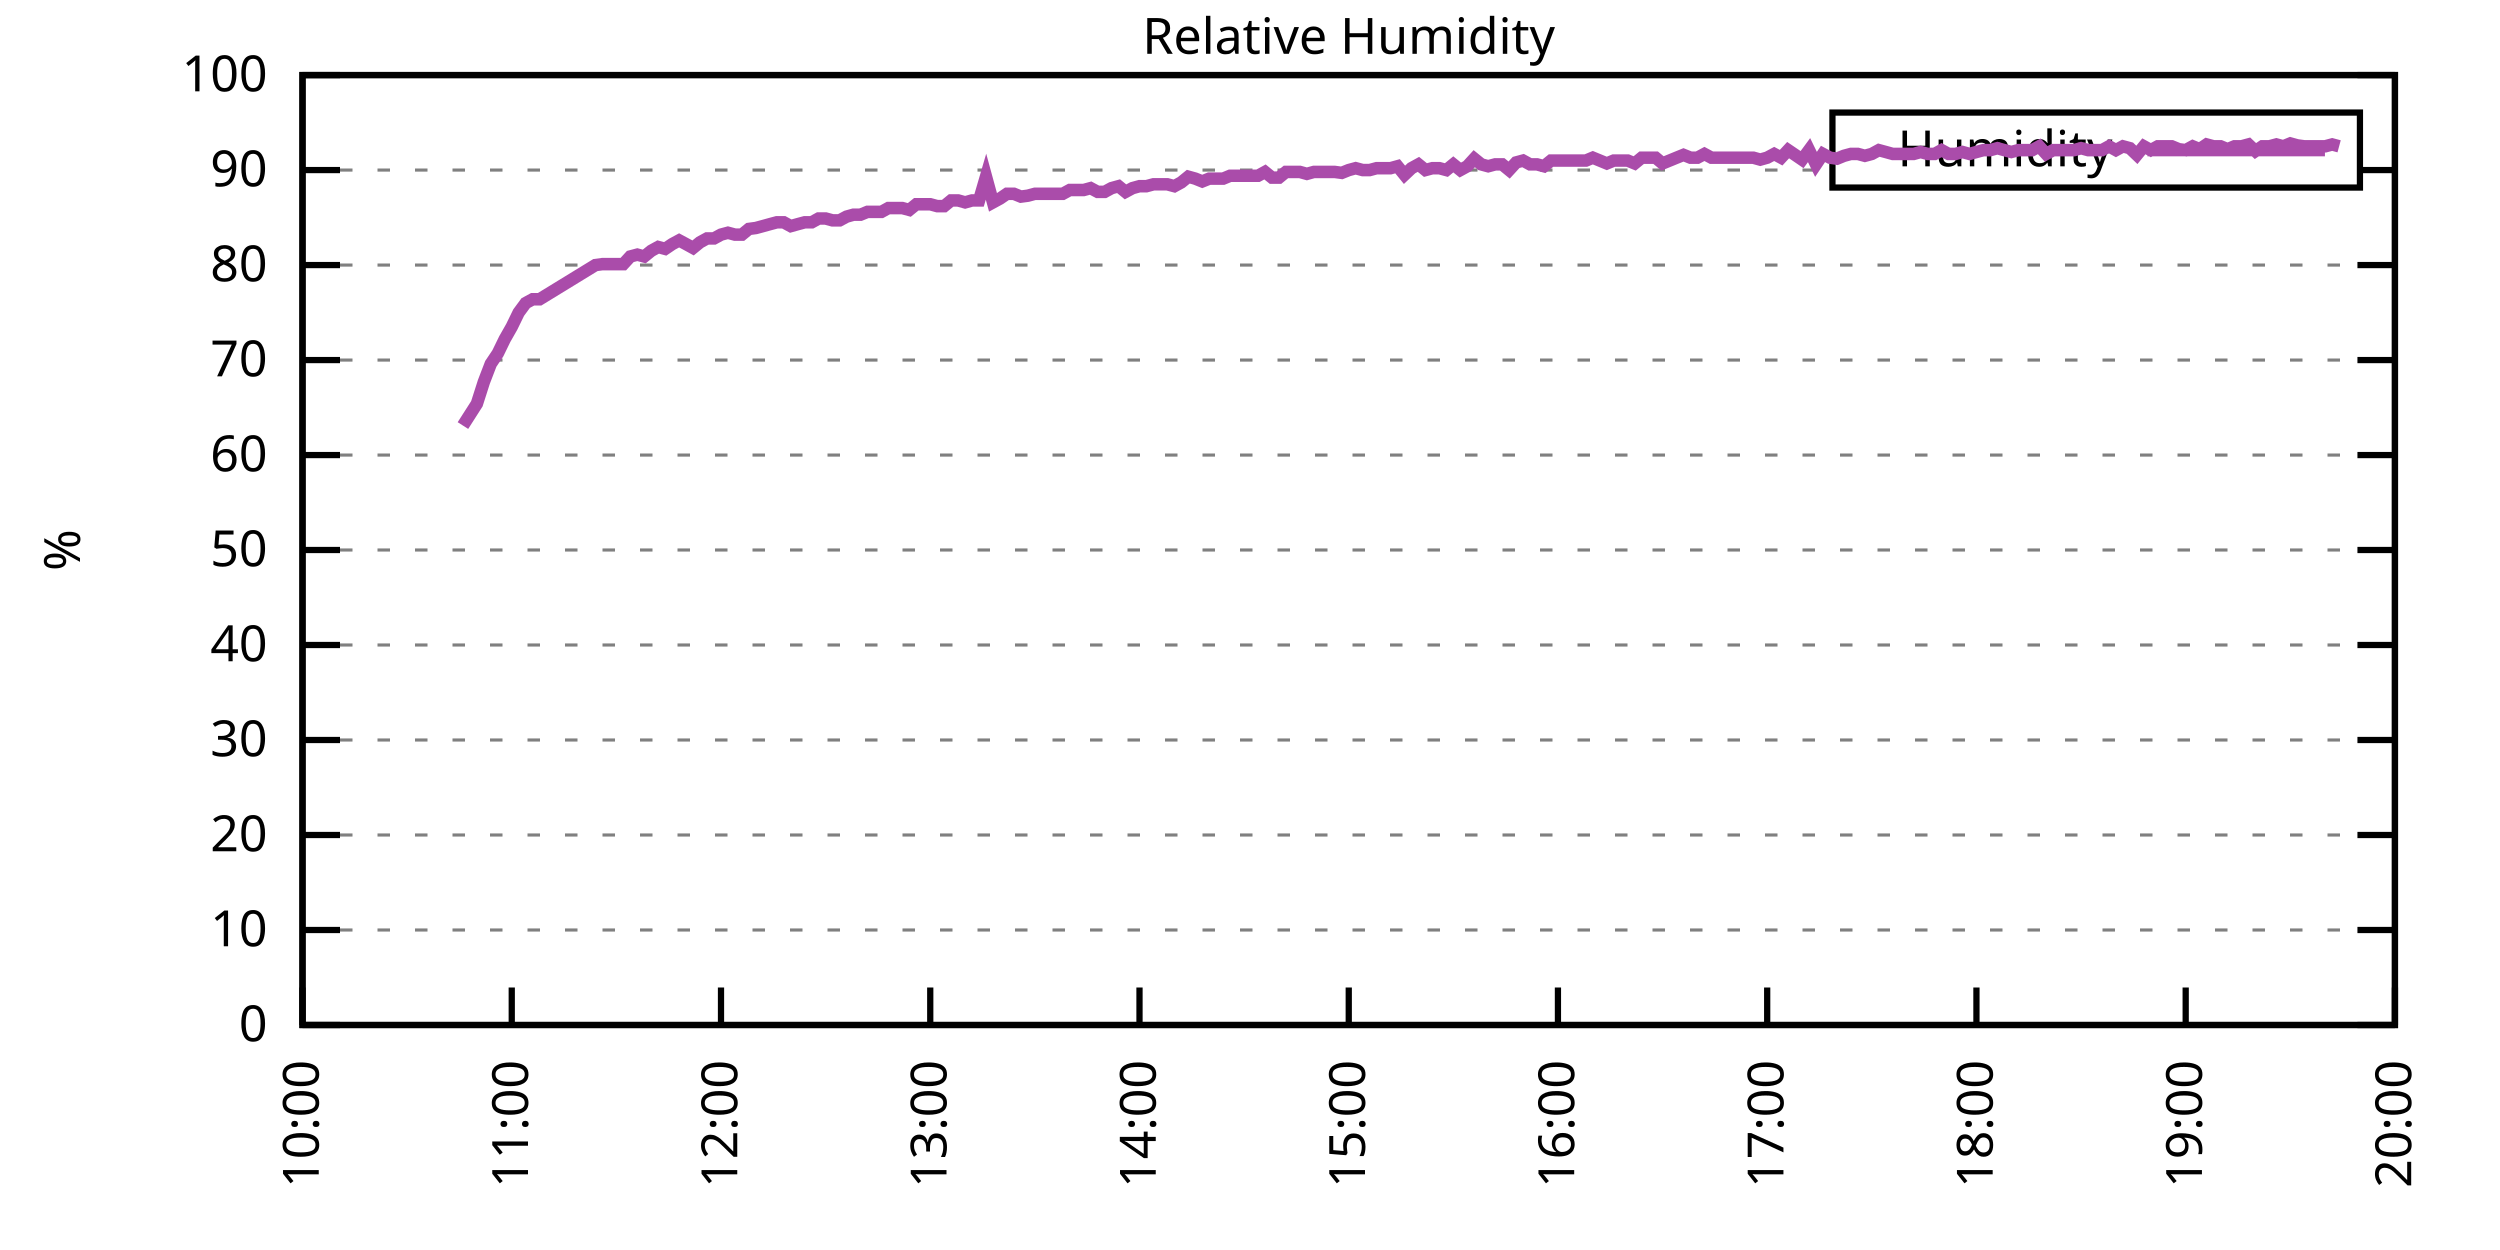
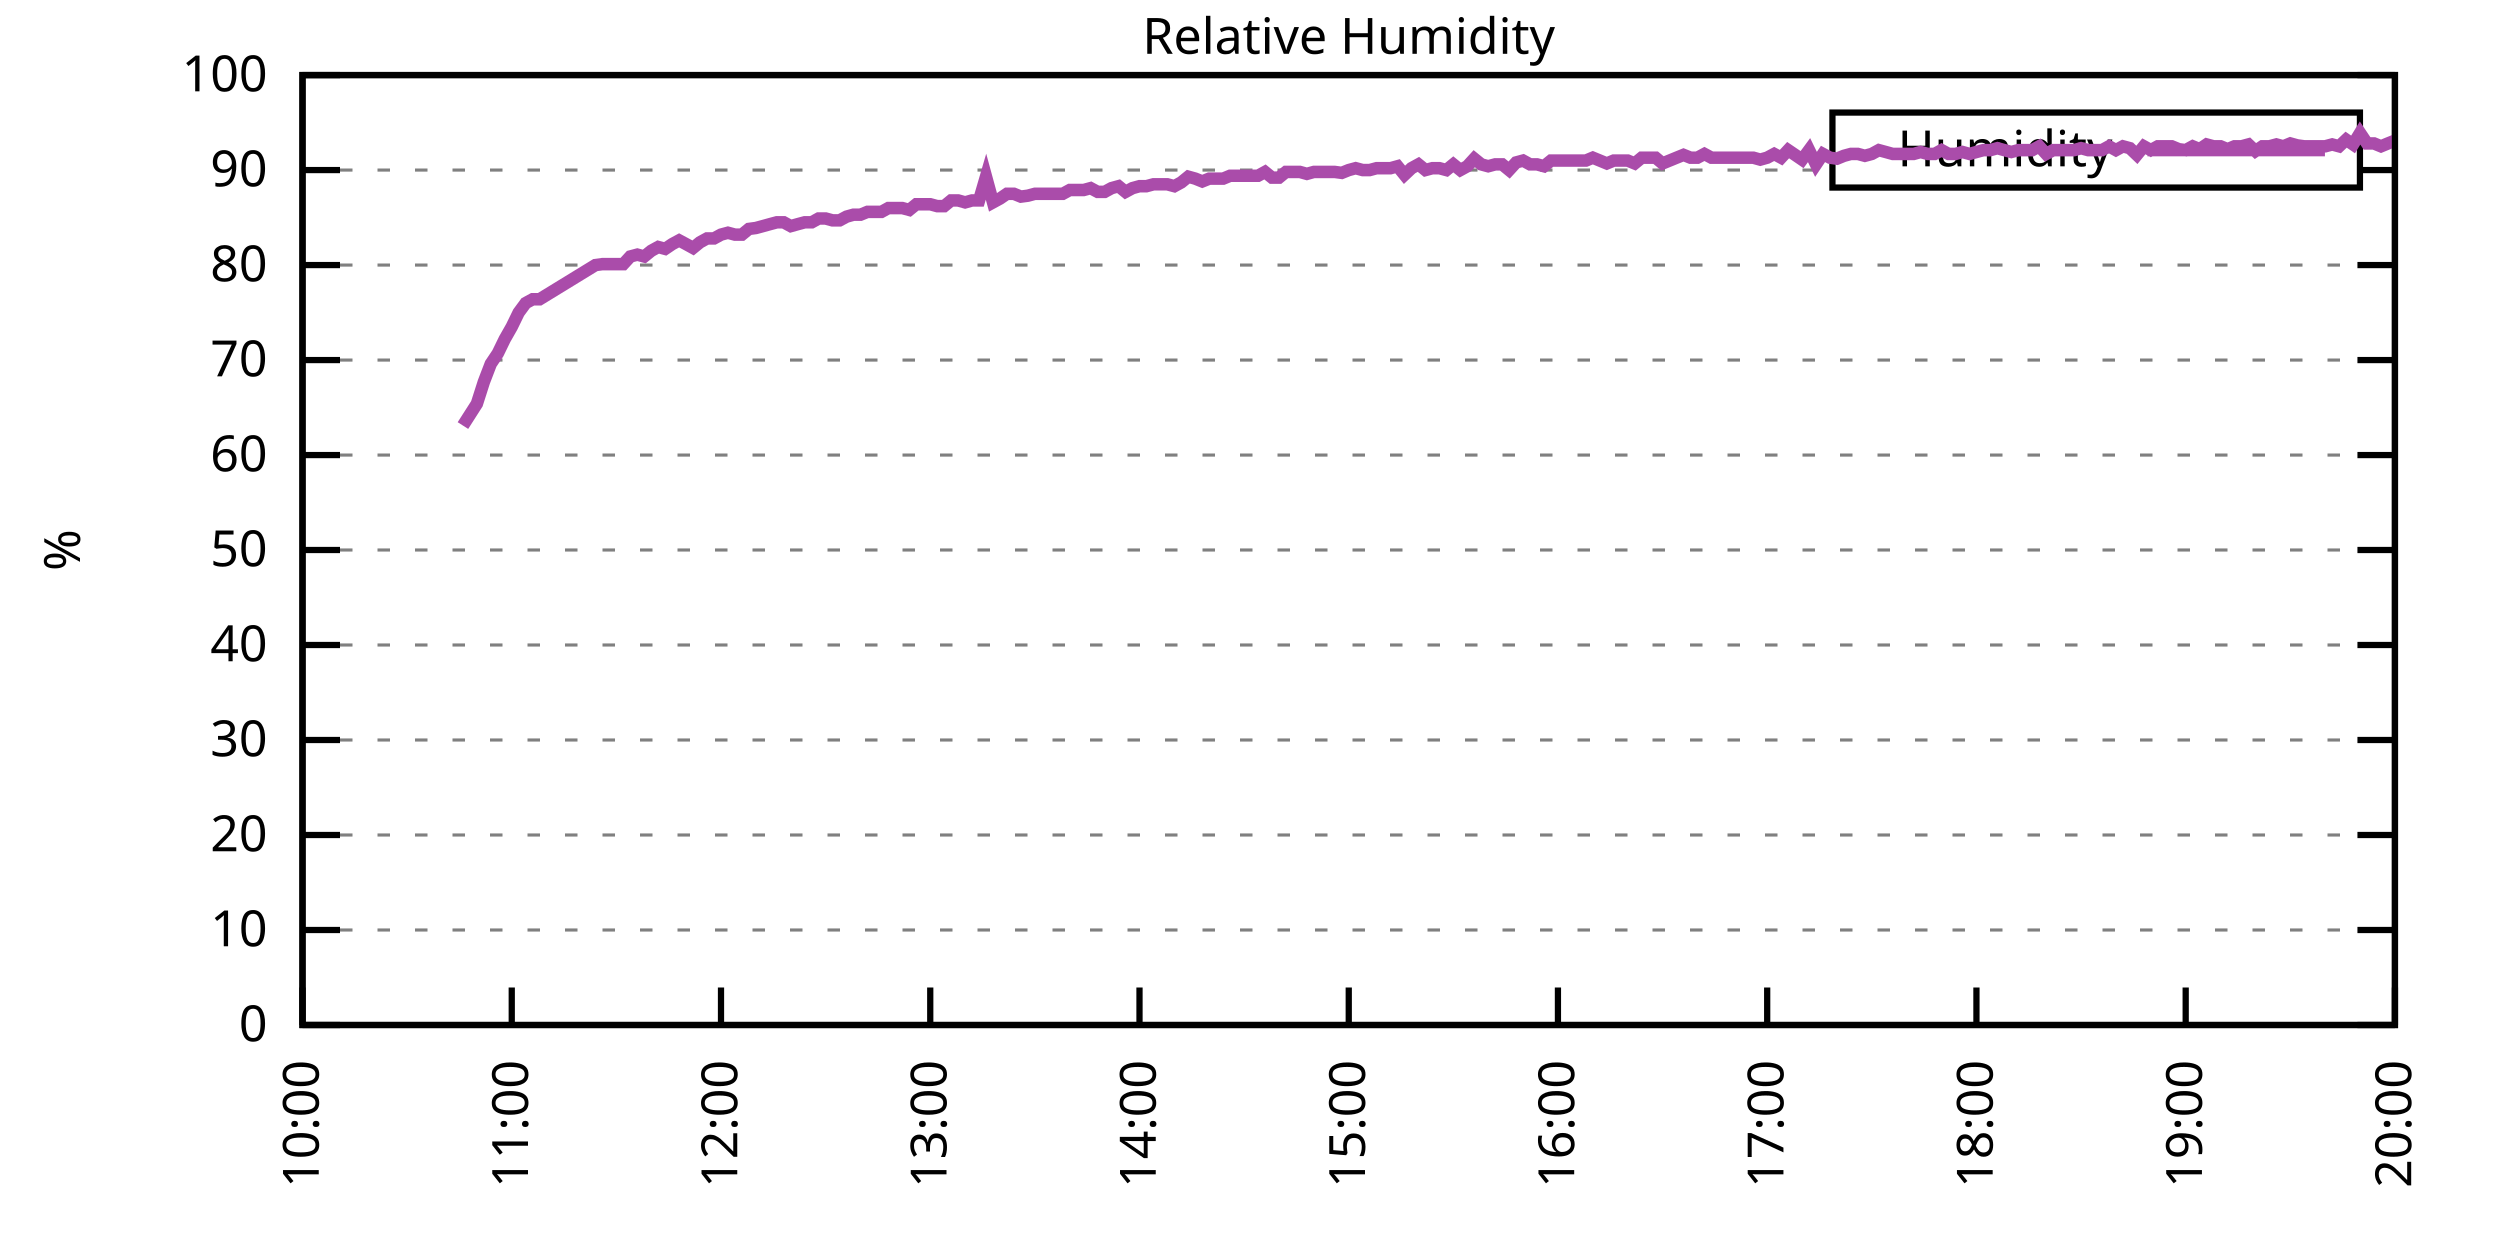
<svg xmlns="http://www.w3.org/2000/svg" xmlns:xlink="http://www.w3.org/1999/xlink" width="400" height="200" viewBox="0 0 400 200">
  <g id="gnuplot_canvas">
    <rect x="0" y="0" width="400" height="200" fill="none" />
    <defs>
      <circle id="gpDot" r="0.5" stroke-width="0.5" stroke="currentColor" />
      <path id="gpPt0" stroke-width="0.333" stroke="currentColor" d="M-1,0 h2 M0,-1 v2" />
      <path id="gpPt1" stroke-width="0.333" stroke="currentColor" d="M-1,-1 L1,1 M1,-1 L-1,1" />
      <path id="gpPt2" stroke-width="0.333" stroke="currentColor" d="M-1,0 L1,0 M0,-1 L0,1 M-1,-1 L1,1 M-1,1 L1,-1" />
      <rect id="gpPt3" stroke-width="0.333" stroke="currentColor" x="-1" y="-1" width="2" height="2" />
      <rect id="gpPt4" stroke-width="0.333" stroke="currentColor" fill="currentColor" x="-1" y="-1" width="2" height="2" />
      <circle id="gpPt5" stroke-width="0.333" stroke="currentColor" cx="0" cy="0" r="1" />
      <use xlink:href="#gpPt5" id="gpPt6" fill="currentColor" stroke="none" />
      <path id="gpPt7" stroke-width="0.333" stroke="currentColor" d="M0,-1.33 L-1.33,0.67 L1.33,0.67 z" />
      <use xlink:href="#gpPt7" id="gpPt8" fill="currentColor" stroke="none" />
      <use xlink:href="#gpPt7" id="gpPt9" stroke="currentColor" transform="rotate(180)" />
      <use xlink:href="#gpPt9" id="gpPt10" fill="currentColor" stroke="none" />
      <use xlink:href="#gpPt3" id="gpPt11" stroke="currentColor" transform="rotate(45)" />
      <use xlink:href="#gpPt11" id="gpPt12" fill="currentColor" stroke="none" />
      <path id="gpPt13" stroke-width="0.333" stroke="currentColor" d="M0,1.330 L1.265,0.411 L0.782,-1.067 L-0.782,-1.076 L-1.265,0.411 z" />
      <use xlink:href="#gpPt13" id="gpPt14" fill="currentColor" stroke="none" />
      <filter id="textbox" filterUnits="objectBoundingBox" x="0" y="0" height="1" width="1">
        <feFlood flood-color="white" flood-opacity="1" result="bgnd" />
        <feComposite in="SourceGraphic" in2="bgnd" operator="atop" />
      </filter>
      <filter id="greybox" filterUnits="objectBoundingBox" x="0" y="0" height="1" width="1">
        <feFlood flood-color="lightgrey" flood-opacity="1" result="grey" />
        <feComposite in="SourceGraphic" in2="grey" operator="atop" />
      </filter>
    </defs>
    <g fill="none" color="white" stroke="currentColor" stroke-width="1.00" stroke-linecap="butt" stroke-linejoin="miter">
</g>
    <g fill="none" color="black" stroke="currentColor" stroke-width="1.00" stroke-linecap="butt" stroke-linejoin="miter">
      <g stroke="none" shape-rendering="crispEdges">
        <polygon fill="rgb(255, 255, 255)" points="48.40,164.00 383.18,164.00 383.18,12.02 48.40,12.02 " />
      </g>
    </g>
    <g fill="none" color="black" stroke="currentColor" stroke-width="1.00" stroke-linecap="butt" stroke-linejoin="miter">
</g>
    <g fill="none" color="black" stroke="black" stroke-width="0.50" stroke-linecap="butt" stroke-linejoin="miter">
</g>
    <g fill="none" color="gray" stroke="currentColor" stroke-width="0.50" stroke-linecap="butt" stroke-linejoin="miter">
      <path stroke="gray" stroke-dasharray="2,4" class="gridline" d="M48.40,164.00 L383.19,164.00  " />
    </g>
    <g fill="none" color="gray" stroke="gray" stroke-width="1.00" stroke-linecap="butt" stroke-linejoin="miter">
</g>
    <g fill="none" color="black" stroke="currentColor" stroke-width="1.00" stroke-linecap="butt" stroke-linejoin="miter">
      <path stroke="black" d="M48.40,164.00 L54.40,164.00 M383.19,164.00 L377.19,164.00  " />
      <g transform="translate(42.80,166.60)" stroke="none" fill="black" font-family="Sans" font-size="8.00" text-anchor="end">
        <text>
          <tspan font-family="Sans"> 0</tspan>
        </text>
      </g>
    </g>
    <g fill="none" color="black" stroke="currentColor" stroke-width="1.00" stroke-linecap="butt" stroke-linejoin="miter">
</g>
    <g fill="none" color="black" stroke="black" stroke-width="0.50" stroke-linecap="butt" stroke-linejoin="miter">
</g>
    <g fill="none" color="gray" stroke="currentColor" stroke-width="0.50" stroke-linecap="butt" stroke-linejoin="miter">
      <path stroke="gray" stroke-dasharray="2,4" class="gridline" d="M48.40,148.80 L383.19,148.80  " />
    </g>
    <g fill="none" color="gray" stroke="gray" stroke-width="1.00" stroke-linecap="butt" stroke-linejoin="miter">
</g>
    <g fill="none" color="black" stroke="currentColor" stroke-width="1.00" stroke-linecap="butt" stroke-linejoin="miter">
      <path stroke="black" d="M48.40,148.80 L54.40,148.80 M383.19,148.80 L377.19,148.80  " />
      <g transform="translate(42.80,151.40)" stroke="none" fill="black" font-family="Sans" font-size="8.00" text-anchor="end">
        <text>
          <tspan font-family="Sans"> 10</tspan>
        </text>
      </g>
    </g>
    <g fill="none" color="black" stroke="currentColor" stroke-width="1.00" stroke-linecap="butt" stroke-linejoin="miter">
</g>
    <g fill="none" color="black" stroke="black" stroke-width="0.50" stroke-linecap="butt" stroke-linejoin="miter">
</g>
    <g fill="none" color="gray" stroke="currentColor" stroke-width="0.50" stroke-linecap="butt" stroke-linejoin="miter">
      <path stroke="gray" stroke-dasharray="2,4" class="gridline" d="M48.40,133.60 L383.19,133.60  " />
    </g>
    <g fill="none" color="gray" stroke="gray" stroke-width="1.00" stroke-linecap="butt" stroke-linejoin="miter">
</g>
    <g fill="none" color="black" stroke="currentColor" stroke-width="1.00" stroke-linecap="butt" stroke-linejoin="miter">
      <path stroke="black" d="M48.40,133.60 L54.40,133.60 M383.19,133.60 L377.19,133.60  " />
      <g transform="translate(42.80,136.20)" stroke="none" fill="black" font-family="Sans" font-size="8.00" text-anchor="end">
        <text>
          <tspan font-family="Sans"> 20</tspan>
        </text>
      </g>
    </g>
    <g fill="none" color="black" stroke="currentColor" stroke-width="1.00" stroke-linecap="butt" stroke-linejoin="miter">
</g>
    <g fill="none" color="black" stroke="black" stroke-width="0.50" stroke-linecap="butt" stroke-linejoin="miter">
</g>
    <g fill="none" color="gray" stroke="currentColor" stroke-width="0.50" stroke-linecap="butt" stroke-linejoin="miter">
      <path stroke="gray" stroke-dasharray="2,4" class="gridline" d="M48.40,118.40 L383.19,118.40  " />
    </g>
    <g fill="none" color="gray" stroke="gray" stroke-width="1.00" stroke-linecap="butt" stroke-linejoin="miter">
</g>
    <g fill="none" color="black" stroke="currentColor" stroke-width="1.00" stroke-linecap="butt" stroke-linejoin="miter">
      <path stroke="black" d="M48.40,118.40 L54.40,118.40 M383.19,118.40 L377.19,118.40  " />
      <g transform="translate(42.80,121.00)" stroke="none" fill="black" font-family="Sans" font-size="8.00" text-anchor="end">
        <text>
          <tspan font-family="Sans"> 30</tspan>
        </text>
      </g>
    </g>
    <g fill="none" color="black" stroke="currentColor" stroke-width="1.00" stroke-linecap="butt" stroke-linejoin="miter">
</g>
    <g fill="none" color="black" stroke="black" stroke-width="0.50" stroke-linecap="butt" stroke-linejoin="miter">
</g>
    <g fill="none" color="gray" stroke="currentColor" stroke-width="0.50" stroke-linecap="butt" stroke-linejoin="miter">
      <path stroke="gray" stroke-dasharray="2,4" class="gridline" d="M48.40,103.20 L383.19,103.20  " />
    </g>
    <g fill="none" color="gray" stroke="gray" stroke-width="1.00" stroke-linecap="butt" stroke-linejoin="miter">
</g>
    <g fill="none" color="black" stroke="currentColor" stroke-width="1.00" stroke-linecap="butt" stroke-linejoin="miter">
      <path stroke="black" d="M48.40,103.20 L54.40,103.20 M383.19,103.20 L377.19,103.20  " />
      <g transform="translate(42.80,105.80)" stroke="none" fill="black" font-family="Sans" font-size="8.00" text-anchor="end">
        <text>
          <tspan font-family="Sans"> 40</tspan>
        </text>
      </g>
    </g>
    <g fill="none" color="black" stroke="currentColor" stroke-width="1.00" stroke-linecap="butt" stroke-linejoin="miter">
</g>
    <g fill="none" color="black" stroke="black" stroke-width="0.50" stroke-linecap="butt" stroke-linejoin="miter">
</g>
    <g fill="none" color="gray" stroke="currentColor" stroke-width="0.50" stroke-linecap="butt" stroke-linejoin="miter">
      <path stroke="gray" stroke-dasharray="2,4" class="gridline" d="M48.40,88.00 L383.19,88.00  " />
    </g>
    <g fill="none" color="gray" stroke="gray" stroke-width="1.00" stroke-linecap="butt" stroke-linejoin="miter">
</g>
    <g fill="none" color="black" stroke="currentColor" stroke-width="1.00" stroke-linecap="butt" stroke-linejoin="miter">
      <path stroke="black" d="M48.40,88.00 L54.40,88.00 M383.19,88.00 L377.19,88.00  " />
      <g transform="translate(42.80,90.60)" stroke="none" fill="black" font-family="Sans" font-size="8.00" text-anchor="end">
        <text>
          <tspan font-family="Sans"> 50</tspan>
        </text>
      </g>
    </g>
    <g fill="none" color="black" stroke="currentColor" stroke-width="1.00" stroke-linecap="butt" stroke-linejoin="miter">
</g>
    <g fill="none" color="black" stroke="black" stroke-width="0.50" stroke-linecap="butt" stroke-linejoin="miter">
</g>
    <g fill="none" color="gray" stroke="currentColor" stroke-width="0.50" stroke-linecap="butt" stroke-linejoin="miter">
      <path stroke="gray" stroke-dasharray="2,4" class="gridline" d="M48.40,72.81 L383.19,72.81  " />
    </g>
    <g fill="none" color="gray" stroke="gray" stroke-width="1.00" stroke-linecap="butt" stroke-linejoin="miter">
</g>
    <g fill="none" color="black" stroke="currentColor" stroke-width="1.00" stroke-linecap="butt" stroke-linejoin="miter">
      <path stroke="black" d="M48.40,72.81 L54.40,72.81 M383.19,72.81 L377.19,72.81  " />
      <g transform="translate(42.80,75.41)" stroke="none" fill="black" font-family="Sans" font-size="8.00" text-anchor="end">
        <text>
          <tspan font-family="Sans"> 60</tspan>
        </text>
      </g>
    </g>
    <g fill="none" color="black" stroke="currentColor" stroke-width="1.00" stroke-linecap="butt" stroke-linejoin="miter">
</g>
    <g fill="none" color="black" stroke="black" stroke-width="0.50" stroke-linecap="butt" stroke-linejoin="miter">
</g>
    <g fill="none" color="gray" stroke="currentColor" stroke-width="0.50" stroke-linecap="butt" stroke-linejoin="miter">
      <path stroke="gray" stroke-dasharray="2,4" class="gridline" d="M48.40,57.61 L383.19,57.61  " />
    </g>
    <g fill="none" color="gray" stroke="gray" stroke-width="1.00" stroke-linecap="butt" stroke-linejoin="miter">
</g>
    <g fill="none" color="black" stroke="currentColor" stroke-width="1.00" stroke-linecap="butt" stroke-linejoin="miter">
      <path stroke="black" d="M48.40,57.61 L54.40,57.61 M383.19,57.61 L377.19,57.61  " />
      <g transform="translate(42.80,60.21)" stroke="none" fill="black" font-family="Sans" font-size="8.00" text-anchor="end">
        <text>
          <tspan font-family="Sans"> 70</tspan>
        </text>
      </g>
    </g>
    <g fill="none" color="black" stroke="currentColor" stroke-width="1.00" stroke-linecap="butt" stroke-linejoin="miter">
</g>
    <g fill="none" color="black" stroke="black" stroke-width="0.50" stroke-linecap="butt" stroke-linejoin="miter">
</g>
    <g fill="none" color="gray" stroke="currentColor" stroke-width="0.50" stroke-linecap="butt" stroke-linejoin="miter">
      <path stroke="gray" stroke-dasharray="2,4" class="gridline" d="M48.40,42.41 L383.19,42.41  " />
    </g>
    <g fill="none" color="gray" stroke="gray" stroke-width="1.00" stroke-linecap="butt" stroke-linejoin="miter">
</g>
    <g fill="none" color="black" stroke="currentColor" stroke-width="1.00" stroke-linecap="butt" stroke-linejoin="miter">
      <path stroke="black" d="M48.40,42.41 L54.40,42.41 M383.19,42.41 L377.19,42.41  " />
      <g transform="translate(42.80,45.01)" stroke="none" fill="black" font-family="Sans" font-size="8.00" text-anchor="end">
        <text>
          <tspan font-family="Sans"> 80</tspan>
        </text>
      </g>
    </g>
    <g fill="none" color="black" stroke="currentColor" stroke-width="1.00" stroke-linecap="butt" stroke-linejoin="miter">
</g>
    <g fill="none" color="black" stroke="black" stroke-width="0.50" stroke-linecap="butt" stroke-linejoin="miter">
</g>
    <g fill="none" color="gray" stroke="currentColor" stroke-width="0.50" stroke-linecap="butt" stroke-linejoin="miter">
      <path stroke="gray" stroke-dasharray="2,4" class="gridline" d="M48.40,27.21 L293.19,27.21 M377.59,27.21 L383.19,27.21  " />
    </g>
    <g fill="none" color="gray" stroke="gray" stroke-width="1.00" stroke-linecap="butt" stroke-linejoin="miter">
</g>
    <g fill="none" color="black" stroke="currentColor" stroke-width="1.00" stroke-linecap="butt" stroke-linejoin="miter">
      <path stroke="black" d="M48.40,27.21 L54.40,27.21 M383.19,27.21 L377.19,27.21  " />
      <g transform="translate(42.80,29.81)" stroke="none" fill="black" font-family="Sans" font-size="8.00" text-anchor="end">
        <text>
          <tspan font-family="Sans"> 90</tspan>
        </text>
      </g>
    </g>
    <g fill="none" color="black" stroke="currentColor" stroke-width="1.00" stroke-linecap="butt" stroke-linejoin="miter">
</g>
    <g fill="none" color="black" stroke="black" stroke-width="0.50" stroke-linecap="butt" stroke-linejoin="miter">
</g>
    <g fill="none" color="gray" stroke="currentColor" stroke-width="0.50" stroke-linecap="butt" stroke-linejoin="miter">
      <path stroke="gray" stroke-dasharray="2,4" class="gridline" d="M48.40,12.01 L383.19,12.01  " />
    </g>
    <g fill="none" color="gray" stroke="gray" stroke-width="1.00" stroke-linecap="butt" stroke-linejoin="miter">
</g>
    <g fill="none" color="black" stroke="currentColor" stroke-width="1.00" stroke-linecap="butt" stroke-linejoin="miter">
      <path stroke="black" d="M48.40,12.01 L54.40,12.01 M383.19,12.01 L377.19,12.01  " />
      <g transform="translate(42.80,14.61)" stroke="none" fill="black" font-family="Sans" font-size="8.00" text-anchor="end">
        <text>
          <tspan font-family="Sans"> 100</tspan>
        </text>
      </g>
    </g>
    <g fill="none" color="black" stroke="currentColor" stroke-width="1.00" stroke-linecap="butt" stroke-linejoin="miter">
      <path stroke="black" d="M48.40,164.00 L48.40,158.00  " />
      <g transform="translate(51.00,169.60) rotate(270.00)" stroke="none" fill="black" font-family="Sans" font-size="8.00" text-anchor="end">
        <text>
          <tspan font-family="Sans">10:00</tspan>
        </text>
      </g>
    </g>
    <g fill="none" color="black" stroke="currentColor" stroke-width="1.00" stroke-linecap="butt" stroke-linejoin="miter">
      <path stroke="black" d="M81.88,164.00 L81.88,158.00  " />
      <g transform="translate(84.48,169.60) rotate(270.00)" stroke="none" fill="black" font-family="Sans" font-size="8.00" text-anchor="end">
        <text>
          <tspan font-family="Sans">11:00</tspan>
        </text>
      </g>
    </g>
    <g fill="none" color="black" stroke="currentColor" stroke-width="1.00" stroke-linecap="butt" stroke-linejoin="miter">
      <path stroke="black" d="M115.36,164.00 L115.36,158.00  " />
      <g transform="translate(117.96,169.60) rotate(270.00)" stroke="none" fill="black" font-family="Sans" font-size="8.00" text-anchor="end">
        <text>
          <tspan font-family="Sans">12:00</tspan>
        </text>
      </g>
    </g>
    <g fill="none" color="black" stroke="currentColor" stroke-width="1.00" stroke-linecap="butt" stroke-linejoin="miter">
      <path stroke="black" d="M148.84,164.00 L148.84,158.00  " />
      <g transform="translate(151.44,169.60) rotate(270.00)" stroke="none" fill="black" font-family="Sans" font-size="8.00" text-anchor="end">
        <text>
          <tspan font-family="Sans">13:00</tspan>
        </text>
      </g>
    </g>
    <g fill="none" color="black" stroke="currentColor" stroke-width="1.00" stroke-linecap="butt" stroke-linejoin="miter">
      <path stroke="black" d="M182.32,164.00 L182.32,158.00  " />
      <g transform="translate(184.92,169.60) rotate(270.00)" stroke="none" fill="black" font-family="Sans" font-size="8.00" text-anchor="end">
        <text>
          <tspan font-family="Sans">14:00</tspan>
        </text>
      </g>
    </g>
    <g fill="none" color="black" stroke="currentColor" stroke-width="1.00" stroke-linecap="butt" stroke-linejoin="miter">
      <path stroke="black" d="M215.80,164.00 L215.80,158.00  " />
      <g transform="translate(218.40,169.60) rotate(270.00)" stroke="none" fill="black" font-family="Sans" font-size="8.00" text-anchor="end">
        <text>
          <tspan font-family="Sans">15:00</tspan>
        </text>
      </g>
    </g>
    <g fill="none" color="black" stroke="currentColor" stroke-width="1.00" stroke-linecap="butt" stroke-linejoin="miter">
      <path stroke="black" d="M249.27,164.00 L249.27,158.00  " />
      <g transform="translate(251.87,169.60) rotate(270.00)" stroke="none" fill="black" font-family="Sans" font-size="8.00" text-anchor="end">
        <text>
          <tspan font-family="Sans">16:00</tspan>
        </text>
      </g>
    </g>
    <g fill="none" color="black" stroke="currentColor" stroke-width="1.00" stroke-linecap="butt" stroke-linejoin="miter">
      <path stroke="black" d="M282.75,164.00 L282.75,158.00  " />
      <g transform="translate(285.35,169.60) rotate(270.00)" stroke="none" fill="black" font-family="Sans" font-size="8.00" text-anchor="end">
        <text>
          <tspan font-family="Sans">17:00</tspan>
        </text>
      </g>
    </g>
    <g fill="none" color="black" stroke="currentColor" stroke-width="1.00" stroke-linecap="butt" stroke-linejoin="miter">
      <path stroke="black" d="M316.23,164.00 L316.23,158.00  " />
      <g transform="translate(318.83,169.60) rotate(270.00)" stroke="none" fill="black" font-family="Sans" font-size="8.00" text-anchor="end">
        <text>
          <tspan font-family="Sans">18:00</tspan>
        </text>
      </g>
    </g>
    <g fill="none" color="black" stroke="currentColor" stroke-width="1.00" stroke-linecap="butt" stroke-linejoin="miter">
      <path stroke="black" d="M349.71,164.00 L349.71,158.00  " />
      <g transform="translate(352.31,169.60) rotate(270.00)" stroke="none" fill="black" font-family="Sans" font-size="8.00" text-anchor="end">
        <text>
          <tspan font-family="Sans">19:00</tspan>
        </text>
      </g>
    </g>
    <g fill="none" color="black" stroke="currentColor" stroke-width="1.00" stroke-linecap="butt" stroke-linejoin="miter">
      <path stroke="black" d="M383.19,164.00 L383.19,158.00  " />
      <g transform="translate(385.79,169.60) rotate(270.00)" stroke="none" fill="black" font-family="Sans" font-size="8.00" text-anchor="end">
        <text>
          <tspan font-family="Sans">20:00</tspan>
        </text>
      </g>
    </g>
    <g fill="none" color="black" stroke="currentColor" stroke-width="1.00" stroke-linecap="butt" stroke-linejoin="miter">
</g>
    <g fill="none" color="black" stroke="currentColor" stroke-width="1.00" stroke-linecap="butt" stroke-linejoin="miter">
      <path stroke="black" d="M48.40,12.01 L48.40,164.00 L383.19,164.00 L383.19,12.01 L48.40,12.01 Z  " />
    </g>
    <g fill="none" color="black" stroke="currentColor" stroke-width="1.00" stroke-linecap="butt" stroke-linejoin="miter">
</g>
    <g fill="none" color="black" stroke="currentColor" stroke-width="1.00" stroke-linecap="butt" stroke-linejoin="miter">
      <path stroke="black" d="M293.19,30.01 L293.19,18.01 L377.59,18.01 L377.59,30.01 L293.19,30.01 Z  " />
    </g>
    <g id="Relative_Humidity_plot_1">
      <g fill="none" color="white" stroke="black" stroke-width="2.00" stroke-linecap="butt" stroke-linejoin="miter">
</g>
      <g fill="none" color="black" stroke="currentColor" stroke-width="2.00" stroke-linecap="butt" stroke-linejoin="miter">
        <g transform="translate(337.99,26.61)" stroke="none" fill="black" font-family="Sans" font-size="8.00" text-anchor="end">
          <text>
            <tspan font-family="Sans">Humidity</tspan>
          </text>
        </g>
      </g>
      <g fill="none" color="black" stroke="currentColor" stroke-width="2.00" stroke-linecap="butt" stroke-linejoin="miter">
-         <path stroke="rgb(170,  76, 170)" d="M343.59,24.01 L371.99,24.01 M74.07,68.09 L76.30,64.60 L77.42,61.10 L78.53,58.21 L79.65,56.54 L80.76,54.26   L81.88,52.29 L82.99,50.01 L84.11,48.49 L85.23,47.88 L86.34,47.88 L95.27,42.41 L96.39,42.26 L98.62,42.26   L99.73,42.26 L100.85,41.04 L101.97,40.74 L103.08,41.04 L104.20,40.13 L105.31,39.52 L106.43,39.82 L107.55,39.06   L108.66,38.46 L109.78,39.06 L110.89,39.67 L112.01,38.76 L113.13,38.15 L114.24,38.15 L115.36,37.54 L116.47,37.24   L117.59,37.54 L118.71,37.54 L119.82,36.63 L120.94,36.48 L122.05,36.18 L123.17,35.87 L124.29,35.57 L125.40,35.57   L126.52,36.18 L127.63,35.87 L128.75,35.57 L129.87,35.57 L130.98,34.96 L132.10,34.96 L133.21,35.26 L134.33,35.26   L135.45,34.66 L136.56,34.35 L137.68,34.35 L138.79,33.90 L139.91,33.90 L141.03,33.90 L142.14,33.29 L143.26,33.29   L144.37,33.29 L145.49,33.59 L146.61,32.68 L147.72,32.68 L148.84,32.68 L149.95,32.98 L151.07,32.98 L152.18,32.07   L153.30,32.07 L154.42,32.38 L155.53,32.07 L156.65,32.07 L157.76,28.27 L158.88,32.38 L160.00,31.77 L161.11,31.01   L162.23,31.01 L163.34,31.46 L164.46,31.31 L165.58,31.01 L166.69,31.01 L167.81,31.01 L168.92,31.01 L170.04,31.01   L171.16,30.40 L172.27,30.40 L173.39,30.40 L174.50,30.10 L175.62,30.70 L176.74,30.70 L177.85,30.10 L178.97,29.79   L180.08,30.70 L181.20,30.10 L182.32,29.79 L183.43,29.79 L184.55,29.49 L185.66,29.49 L186.78,29.49 L187.90,29.79   L189.01,29.18 L190.13,28.27 L191.24,28.58 L192.36,29.03 L193.48,28.58 L194.59,28.58 L195.71,28.58 L196.82,28.12   L197.94,28.12 L199.06,28.12 L200.17,28.12 L201.29,28.12 L202.40,27.51 L203.52,28.42 L204.64,28.42 L205.75,27.51   L206.87,27.51 L207.98,27.51 L209.10,27.82 L210.22,27.51 L211.33,27.51 L212.45,27.51 L213.56,27.51 L214.68,27.66   L215.80,27.21 L216.91,26.91 L218.03,27.21 L219.14,27.21 L220.26,26.91 L221.37,26.91 L222.49,26.91 L223.61,26.60   L224.72,27.97 L225.84,26.91 L226.95,26.30 L228.07,27.21 L229.19,26.91 L230.30,26.91 L231.42,27.21 L232.53,26.30   L233.65,27.21 L234.77,26.60 L235.88,25.39 L237.00,26.30 L238.11,26.60 L239.23,26.30 L240.35,26.30 L241.46,27.21   L242.58,25.99 L243.69,25.69 L244.81,26.30 L245.93,26.30 L247.04,26.60 L248.16,25.69 L249.27,25.69 L250.39,25.69   L251.51,25.69 L252.62,25.69 L253.74,25.69 L254.85,25.23 L255.97,25.69 L257.09,26.15 L258.20,25.69 L259.32,25.69   L260.43,25.69 L261.55,26.15 L262.67,25.23 L263.78,25.23 L264.90,25.23 L266.01,26.15 L267.13,25.69 L268.25,25.23   L269.36,24.78 L270.48,25.23 L271.59,25.23 L272.71,24.63 L273.83,25.23 L274.94,25.23 L276.06,25.23 L277.17,25.23   L278.29,25.23 L279.41,25.23 L280.52,25.23 L281.64,25.54 L282.75,25.23 L283.87,24.63 L284.98,25.23 L286.10,24.02   L287.22,24.78 L288.33,25.54 L289.45,24.02 L290.56,26.30 L291.68,24.63 L292.80,25.23 L293.91,25.39 L295.03,24.93   L296.14,24.63 L297.26,24.63 L298.38,24.93 L299.49,24.63 L300.61,24.02 L301.72,24.32 L302.84,24.63 L303.96,24.63   L305.07,24.63 L306.19,24.63 L307.30,24.32 L308.42,24.63 L309.54,24.63 L310.65,24.02 L311.77,24.63 L312.88,24.63   L314.00,24.32 L315.12,24.63 L316.23,24.32 L317.35,24.02 L318.46,24.02 L319.58,23.71 L320.70,24.02 L321.81,24.32   L322.93,24.02 L324.04,24.02 L325.16,24.02 L326.28,23.41 L327.39,24.63 L328.51,24.02 L329.62,24.02 L330.74,24.02   L331.86,24.02 L332.97,23.71 L334.09,24.02 L335.20,24.02 L336.32,24.02 L337.44,23.41 L338.55,24.02 L339.67,23.41   L340.78,23.71 L341.90,24.78 L343.02,23.41 L344.13,24.02 L345.25,23.41 L346.36,23.41 L347.48,23.41 L348.60,23.87   L349.71,24.02 L350.83,23.41 L351.94,23.87 L353.06,23.11 L354.17,23.41 L355.29,23.41 L356.41,23.87 L357.52,23.41   L358.64,23.41 L359.75,23.11 L360.87,24.17 L361.99,23.41 L363.10,23.41 L364.22,23.11 L365.33,23.41 L366.45,22.95   L367.57,23.26 L368.68,23.41 L369.80,23.41 L370.91,23.41 L372.03,23.41 L373.15,23.11 L374.26,23.41  " />
+         <path stroke="rgb(170,  76, 170)" d="M343.59,24.01 L371.99,24.01 M74.07,68.09 L76.30,64.60 L77.42,61.10 L78.53,58.21 L79.65,56.54 L80.76,54.26   L81.88,52.29 L82.99,50.01 L84.11,48.49 L85.23,47.88 L86.34,47.88 L95.27,42.41 L96.39,42.26 L98.62,42.26   L99.73,42.26 L100.85,41.04 L101.97,40.74 L103.08,41.04 L104.20,40.13 L105.31,39.52 L106.43,39.82 L107.55,39.06   L108.66,38.46 L109.78,39.06 L110.89,39.67 L112.01,38.76 L113.13,38.15 L114.24,38.15 L115.36,37.54 L116.47,37.24   L117.59,37.54 L118.71,37.54 L119.82,36.63 L120.94,36.48 L122.05,36.18 L123.17,35.87 L124.29,35.57 L125.40,35.57   L126.52,36.18 L127.63,35.87 L128.75,35.57 L129.87,35.57 L130.98,34.96 L132.10,34.96 L133.21,35.26 L134.33,35.26   L135.45,34.66 L136.56,34.35 L137.68,34.35 L138.79,33.90 L139.91,33.90 L141.03,33.90 L142.14,33.29 L143.26,33.29   L144.37,33.29 L145.49,33.59 L146.61,32.68 L147.72,32.68 L148.84,32.68 L149.95,32.98 L151.07,32.98 L152.18,32.07   L153.30,32.07 L154.42,32.38 L155.53,32.07 L156.65,32.07 L157.76,28.27 L158.88,32.38 L160.00,31.77 L161.11,31.01   L162.23,31.01 L163.34,31.46 L164.46,31.31 L165.58,31.01 L166.69,31.01 L167.81,31.01 L168.92,31.01 L170.04,31.01   L171.16,30.40 L172.27,30.40 L173.39,30.40 L174.50,30.10 L175.62,30.70 L176.74,30.70 L177.85,30.10 L178.97,29.79   L180.08,30.70 L181.20,30.10 L182.32,29.79 L183.43,29.79 L184.55,29.49 L185.66,29.49 L186.78,29.49 L187.90,29.79   L189.01,29.18 L190.13,28.27 L191.24,28.58 L192.36,29.03 L193.48,28.58 L194.59,28.58 L195.71,28.58 L196.82,28.12   L197.94,28.12 L199.06,28.12 L200.17,28.12 L201.29,28.12 L202.40,27.51 L203.52,28.42 L204.64,28.42 L205.75,27.51   L206.87,27.51 L207.98,27.51 L209.10,27.82 L210.22,27.51 L211.33,27.51 L212.45,27.51 L213.56,27.51 L214.68,27.66   L215.80,27.21 L216.91,26.91 L218.03,27.21 L219.14,27.21 L220.26,26.91 L221.37,26.91 L222.49,26.91 L223.61,26.60   L224.72,27.97 L225.84,26.91 L226.95,26.30 L228.07,27.21 L229.19,26.91 L230.30,26.91 L231.42,27.21 L232.53,26.30   L233.65,27.21 L234.77,26.60 L235.88,25.39 L237.00,26.30 L238.11,26.60 L239.23,26.30 L240.35,26.30 L241.46,27.21   L242.58,25.99 L243.69,25.69 L244.81,26.30 L245.93,26.30 L247.04,26.60 L248.16,25.69 L249.27,25.69 L250.39,25.69   L251.51,25.69 L252.62,25.69 L253.74,25.69 L254.85,25.23 L255.97,25.69 L257.09,26.15 L258.20,25.69 L259.32,25.69   L260.43,25.69 L261.55,26.15 L262.67,25.23 L263.78,25.23 L264.90,25.23 L266.01,26.15 L267.13,25.69 L268.25,25.23   L269.36,24.78 L270.48,25.23 L271.59,25.23 L272.71,24.63 L273.83,25.23 L274.94,25.23 L276.06,25.23 L277.17,25.23   L278.29,25.23 L279.41,25.23 L280.52,25.23 L281.64,25.54 L282.75,25.23 L283.87,24.63 L284.98,25.23 L286.10,24.02   L287.22,24.78 L288.33,25.54 L289.45,24.02 L290.56,26.30 L291.68,24.63 L292.80,25.23 L293.91,25.39 L295.03,24.93   L296.14,24.63 L297.26,24.63 L298.38,24.93 L299.49,24.63 L300.61,24.02 L301.72,24.32 L302.84,24.63 L303.96,24.63   L305.07,24.63 L306.19,24.63 L307.30,24.32 L308.42,24.63 L309.54,24.63 L310.65,24.02 L311.77,24.63 L312.88,24.63   L314.00,24.32 L315.12,24.63 L316.23,24.32 L317.35,24.02 L318.46,24.02 L319.58,23.71 L320.70,24.02 L321.81,24.32   L322.93,24.02 L324.04,24.02 L325.16,24.02 L326.28,23.41 L327.39,24.63 L328.51,24.02 L329.62,24.02 L330.74,24.02   L331.86,24.02 L332.97,23.71 L334.09,24.02 L335.20,24.02 L336.32,24.02 L337.44,23.41 L338.55,24.02 L339.67,23.41   L340.78,23.71 L341.90,24.78 L343.02,23.41 L344.13,24.02 L345.25,23.41 L346.36,23.41 L347.48,23.41 L348.60,23.87   L349.71,24.02 L350.83,23.41 L351.94,23.87 L353.06,23.11 L354.17,23.41 L355.29,23.41 L356.41,23.87 L357.52,23.41   L358.64,23.41 L359.75,23.11 L360.87,24.17 L361.99,23.41 L363.10,23.41 L364.22,23.11 L365.33,23.41 L366.45,22.95   L367.57,23.26 L368.68,23.41 L369.80,23.41 L370.91,23.41 L372.03,23.41 L373.15,23.11 L374.26,23.41 L375.38,22.35   L376.49,23.11 L377.61,21.28 L378.73,22.95 L379.84,22.95 L380.96,23.41 L382.07,22.95 L383.19,22.50  " />
      </g>
    </g>
    <g fill="none" color="black" stroke="currentColor" stroke-width="2.00" stroke-linecap="butt" stroke-linejoin="miter">
</g>
    <g fill="none" color="black" stroke="black" stroke-width="1.00" stroke-linecap="butt" stroke-linejoin="miter">
</g>
    <g fill="none" color="black" stroke="currentColor" stroke-width="1.00" stroke-linecap="butt" stroke-linejoin="miter">
      <path stroke="black" d="M48.40,12.01 L48.40,164.00 L383.19,164.00 L383.19,12.01 L48.40,12.01 Z  " />
      <g transform="translate(12.80,88.01) rotate(270.00)" stroke="none" fill="black" font-family="Sans" font-size="8.00" text-anchor="middle">
        <text>
          <tspan font-family="Sans">%</tspan>
        </text>
      </g>
    </g>
    <g fill="none" color="black" stroke="currentColor" stroke-width="1.00" stroke-linecap="butt" stroke-linejoin="miter">
</g>
    <g fill="none" color="black" stroke="currentColor" stroke-width="1.00" stroke-linecap="butt" stroke-linejoin="miter">
      <g transform="translate(215.79,8.61)" stroke="none" fill="black" font-family="Sans" font-size="8.00" text-anchor="middle">
        <text>
          <tspan font-family="Sans">Relative Humidity</tspan>
        </text>
      </g>
    </g>
    <g fill="none" color="black" stroke="currentColor" stroke-width="1.00" stroke-linecap="butt" stroke-linejoin="miter">
</g>
  </g>
</svg>
